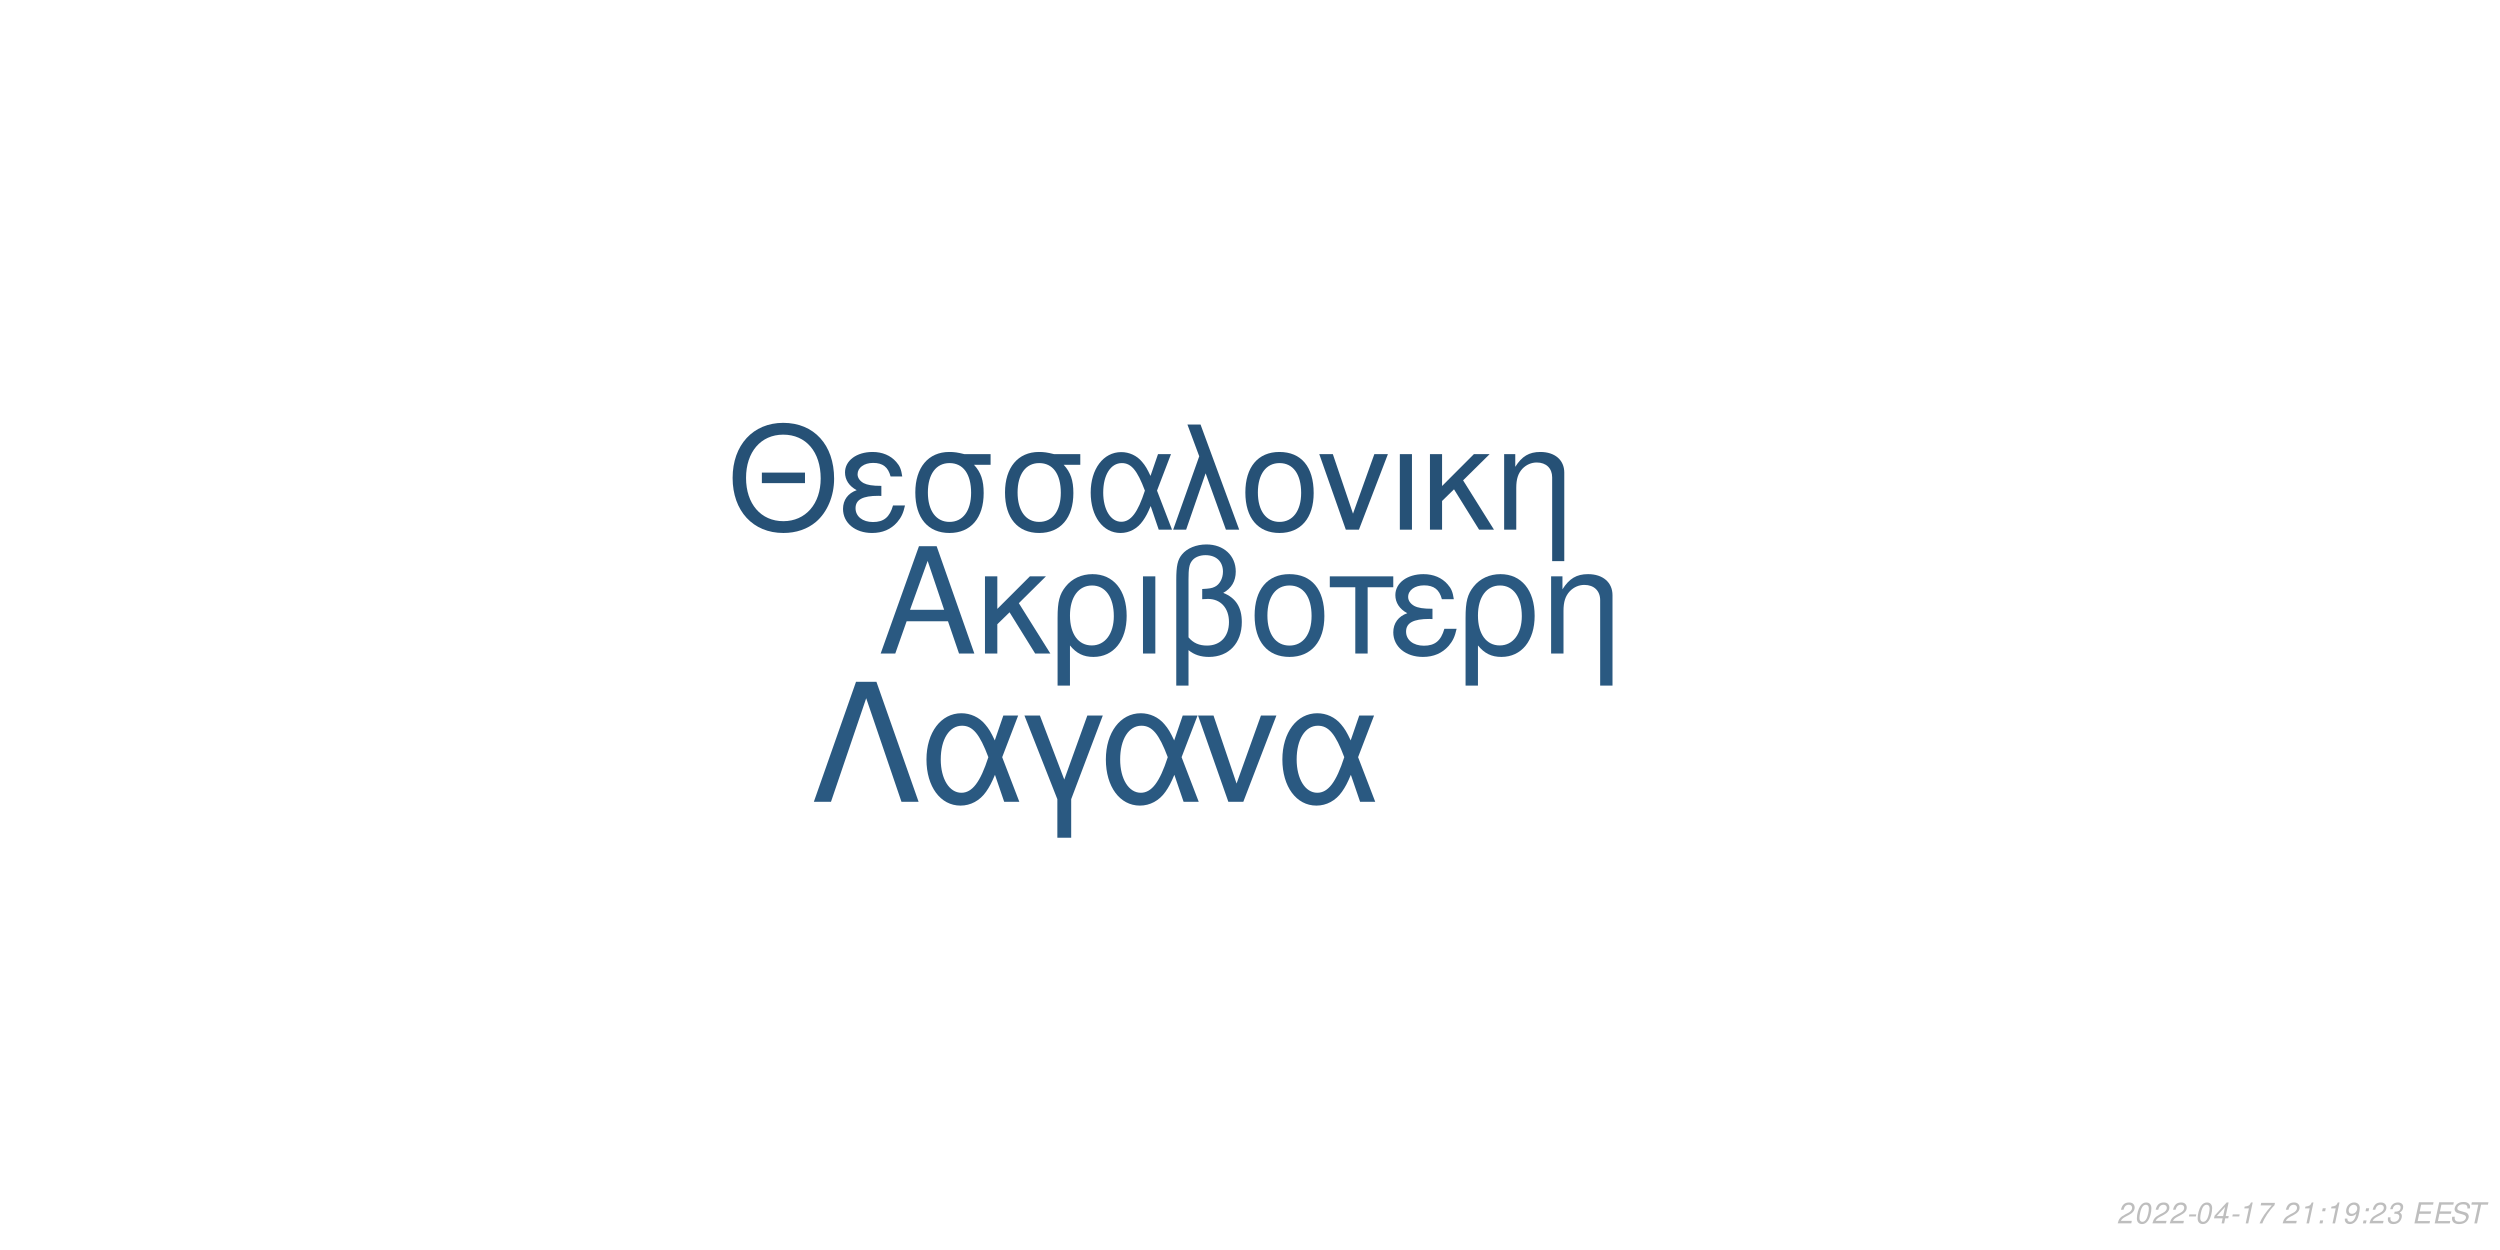
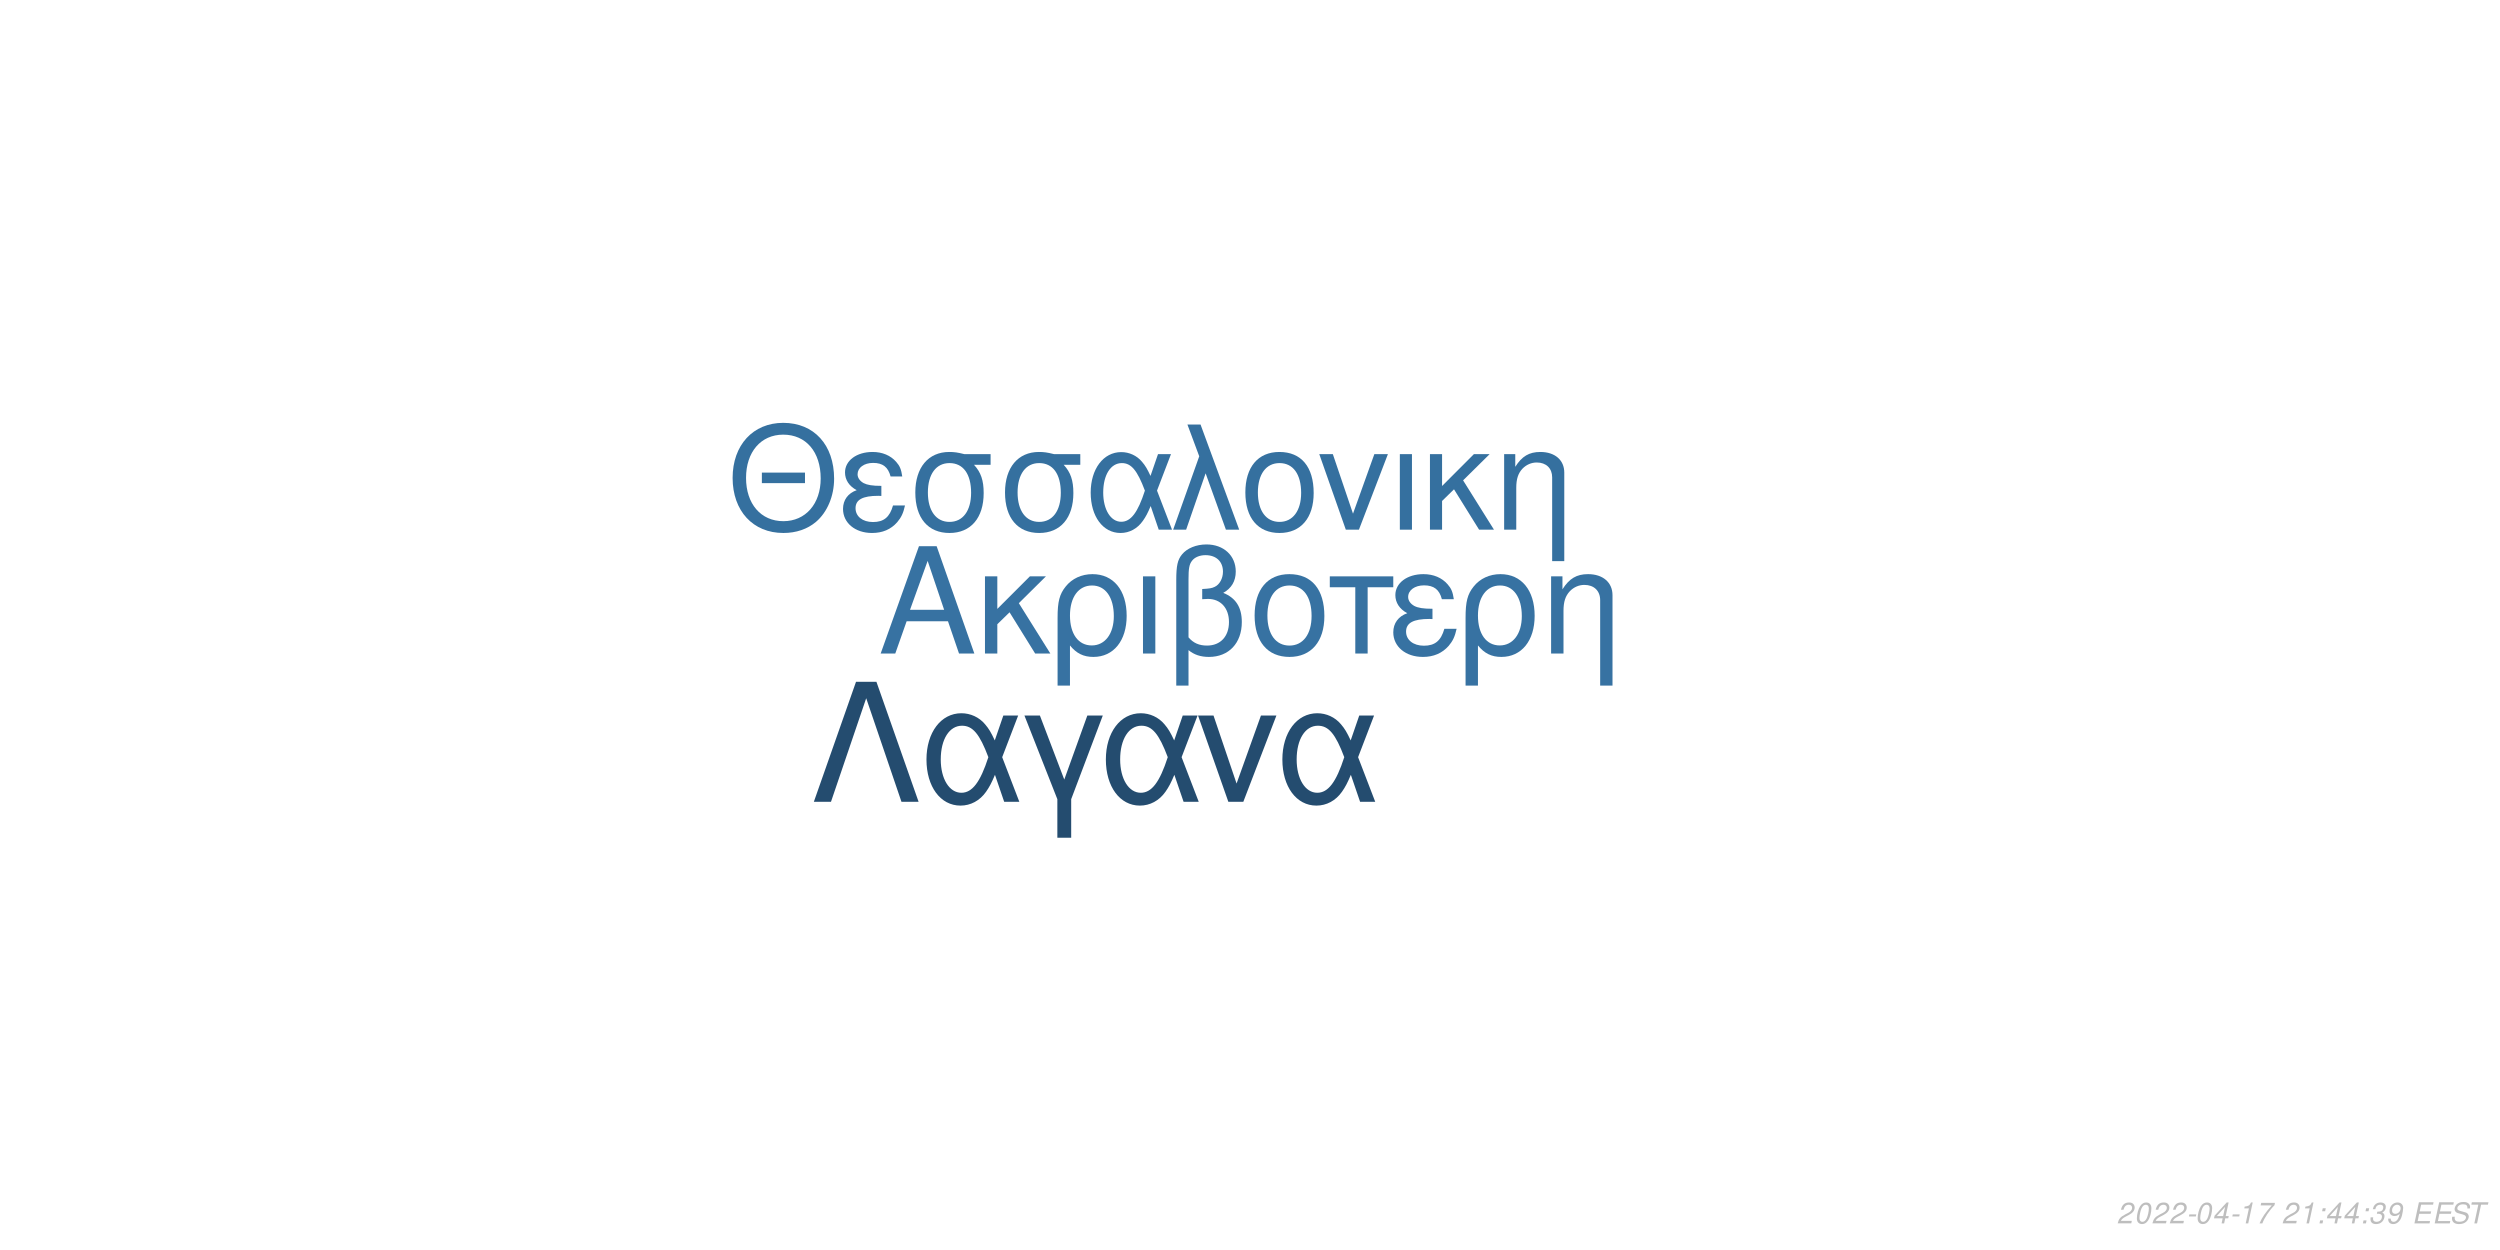
<svg xmlns="http://www.w3.org/2000/svg" xmlns:xlink="http://www.w3.org/1999/xlink" width="864pt" height="432pt" viewBox="0 0 864 432" version="1.1">
  <defs>
    <g>
      <symbol overflow="visible" id="glyph0-0">
        <path style="stroke:none;" d="" />
      </symbol>
      <symbol overflow="visible" id="glyph0-1">
        <path style="stroke:none;" d="M 24.125 -11.141 L 27.938 0 L 33.234 0 L 20.203 -37.094 L 14.094 -37.094 L 0.859 0 L 5.906 0 L 9.828 -11.141 Z M 22.797 -15.109 L 11 -15.109 L 17.094 -32.016 Z M 22.797 -15.109 " />
      </symbol>
      <symbol overflow="visible" id="glyph0-2">
        <path style="stroke:none;" d="M 7.172 -15.422 L 7.172 -26.672 L 2.906 -26.672 L 2.906 0 L 7.172 0 L 7.172 -10.125 L 11.406 -14.25 L 20.25 0 L 25.5 0 L 14.609 -17.406 L 23.969 -26.672 L 18.422 -26.672 Z M 7.172 -15.422 " />
      </symbol>
      <symbol overflow="visible" id="glyph0-3">
        <path style="stroke:none;" d="M 3 11.094 L 7.281 11.094 L 7.281 -2.797 C 9.516 -0.047 11.953 1.172 15.375 1.172 C 22.344 1.172 26.875 -4.422 26.875 -13.031 C 26.875 -21.891 22.297 -27.438 15.062 -27.438 C 11.297 -27.438 7.984 -25.906 5.797 -23.156 C 3.672 -20.516 3 -17.969 3 -12.359 Z M 14.906 -23.516 C 19.547 -23.516 22.438 -19.438 22.438 -12.922 C 22.438 -6.812 19.391 -2.797 14.812 -2.797 C 10.172 -2.797 7.281 -6.766 7.281 -13.125 C 7.281 -19.484 10.234 -23.516 14.906 -23.516 Z M 14.906 -23.516 " />
      </symbol>
      <symbol overflow="visible" id="glyph0-4">
        <path style="stroke:none;" d="M 3.516 0 L 7.781 0 L 7.781 -26.672 L 3.516 -26.672 Z M 3.516 0 " />
      </symbol>
      <symbol overflow="visible" id="glyph0-5">
        <path style="stroke:none;" d="M 4.016 11.094 L 8.25 11.094 L 8.25 -1.172 C 10.172 0.406 12.422 1.172 15.312 1.172 C 22.188 1.172 26.672 -3.609 26.672 -10.891 C 26.672 -15.984 24.578 -19.234 20.25 -20.969 C 23.109 -22.547 24.578 -25.031 24.578 -28.344 C 24.578 -33.844 20.406 -37.703 14.453 -37.703 C 10.938 -37.703 7.734 -36.391 6 -34.25 C 4.484 -32.422 4.016 -30.328 4.016 -25.391 Z M 8.25 -25.656 C 8.25 -29.359 8.5 -30.844 9.469 -32.062 C 10.375 -33.281 12.156 -34 14.094 -34 C 17.812 -34 20.156 -31.812 20.156 -28.297 C 20.156 -25.953 18.984 -23.812 17.297 -23.047 C 16.281 -22.547 15.469 -22.438 12.984 -22.297 L 12.984 -18.781 C 13.734 -18.828 14.344 -18.875 14.969 -18.875 C 19.344 -18.875 22.234 -15.719 22.234 -10.891 C 22.234 -5.906 19.281 -2.75 14.656 -2.75 C 11.953 -2.75 9.922 -3.609 8.25 -5.594 Z M 8.25 -25.656 " />
      </symbol>
      <symbol overflow="visible" id="glyph0-6">
        <path style="stroke:none;" d="M 14.094 -27.438 C 6.562 -27.438 2.094 -22.094 2.094 -13.125 C 2.094 -4.125 6.562 1.172 14.141 1.172 C 21.672 1.172 26.203 -4.172 26.203 -12.922 C 26.203 -22.188 21.828 -27.438 14.094 -27.438 Z M 14.141 -23.516 C 18.938 -23.516 21.781 -19.594 21.781 -12.984 C 21.781 -6.672 18.828 -2.75 14.141 -2.75 C 9.422 -2.75 6.516 -6.672 6.516 -13.125 C 6.516 -19.594 9.422 -23.516 14.141 -23.516 Z M 14.141 -23.516 " />
      </symbol>
      <symbol overflow="visible" id="glyph0-7">
        <path style="stroke:none;" d="M 7.891 0 L 12.156 0 L 12.156 -22.906 L 21.016 -22.906 L 21.016 -26.672 L -0.922 -26.672 L -0.922 -22.906 L 7.891 -22.906 Z M 7.891 0 " />
      </symbol>
      <symbol overflow="visible" id="glyph0-8">
        <path style="stroke:none;" d="M 14.562 -15.469 C 11.344 -15.469 9.562 -15.781 8.297 -16.438 C 6.922 -17.203 6.156 -18.328 6.156 -19.547 C 6.156 -21.891 8.453 -23.562 11.656 -23.562 C 15.062 -23.562 16.953 -22.094 17.812 -18.781 L 21.938 -18.781 C 21.578 -21.266 21.062 -22.5 19.797 -23.922 C 17.812 -26.203 14.906 -27.438 11.453 -27.438 C 5.797 -27.438 1.734 -24.375 1.734 -20.203 C 1.734 -17.609 3.156 -15.375 5.859 -13.938 C 2.797 -12.875 1.016 -10.484 1.016 -7.328 C 1.016 -2.391 5.297 1.172 11.25 1.172 C 14.969 1.172 17.906 -0.109 20.156 -2.641 C 21.578 -4.328 22.297 -5.797 22.906 -8.547 L 18.672 -8.547 C 17.5 -4.422 15.422 -2.703 11.609 -2.703 C 7.938 -2.703 5.438 -4.688 5.438 -7.578 C 5.438 -10.578 7.938 -11.953 13.484 -11.953 C 13.641 -11.953 14.094 -11.953 14.562 -11.906 Z M 14.562 -15.469 " />
      </symbol>
      <symbol overflow="visible" id="glyph0-9">
        <path style="stroke:none;" d="M 3.562 -26.672 L 3.562 0 L 7.844 0 L 7.844 -14.703 C 7.844 -17.906 8.5 -19.891 10.031 -21.531 C 11.406 -22.953 13.188 -23.719 15.062 -23.719 C 18.375 -23.719 20.516 -21.672 20.516 -18.469 L 20.516 11.094 L 24.781 11.094 L 24.781 -20.156 C 24.781 -24.578 21.469 -27.438 16.328 -27.438 C 12.359 -27.438 9.828 -25.906 7.484 -22.188 L 7.484 -26.672 Z M 3.562 -26.672 " />
      </symbol>
      <symbol overflow="visible" id="glyph1-0">
        <path style="stroke:none;" d="" />
      </symbol>
      <symbol overflow="visible" id="glyph1-1">
        <path style="stroke:none;" d="M 26.859 -19.734 L 11.953 -19.734 L 11.953 -16.094 L 26.859 -16.094 Z M 19.328 -36.922 C 8.922 -36.922 1.844 -29.25 1.844 -17.891 C 1.844 -6.484 8.875 1.141 19.391 1.141 C 23.812 1.141 27.703 -0.203 30.641 -2.688 C 34.578 -6.031 36.922 -11.656 36.922 -17.594 C 36.922 -29.297 30 -36.922 19.328 -36.922 Z M 19.328 -32.844 C 27.203 -32.844 32.281 -26.906 32.281 -17.688 C 32.281 -8.922 27.062 -2.938 19.391 -2.938 C 11.609 -2.938 6.484 -8.922 6.484 -17.891 C 6.484 -26.859 11.609 -32.844 19.328 -32.844 Z M 19.328 -32.844 " />
      </symbol>
      <symbol overflow="visible" id="glyph1-2">
        <path style="stroke:none;" d="M 14.25 -15.141 C 11.109 -15.141 9.375 -15.453 8.125 -16.094 C 6.781 -16.844 6.031 -17.938 6.031 -19.141 C 6.031 -21.422 8.266 -23.078 11.406 -23.078 C 14.75 -23.078 16.594 -21.625 17.438 -18.391 L 21.469 -18.391 C 21.125 -20.828 20.625 -22.031 19.391 -23.422 C 17.438 -25.656 14.594 -26.859 11.219 -26.859 C 5.688 -26.859 1.688 -23.875 1.688 -19.781 C 1.688 -17.234 3.094 -15.047 5.734 -13.656 C 2.734 -12.609 1 -10.266 1 -7.172 C 1 -2.344 5.188 1.141 11.016 1.141 C 14.656 1.141 17.547 -0.094 19.734 -2.594 C 21.125 -4.234 21.828 -5.688 22.422 -8.375 L 18.281 -8.375 C 17.141 -4.328 15.094 -2.641 11.359 -2.641 C 7.766 -2.641 5.328 -4.578 5.328 -7.422 C 5.328 -10.359 7.766 -11.703 13.203 -11.703 C 13.359 -11.703 13.797 -11.703 14.25 -11.656 Z M 14.25 -15.141 " />
      </symbol>
      <symbol overflow="visible" id="glyph1-3">
        <path style="stroke:none;" d="M 29 -26.109 L 19.938 -26.109 C 17.594 -26.703 16.438 -26.859 14.703 -26.859 C 7.469 -26.859 2.984 -21.469 2.984 -12.859 C 2.984 -4.031 7.375 1.141 14.797 1.141 C 22.172 1.141 26.609 -4.078 26.609 -12.656 C 26.609 -17.047 25.656 -19.828 23.266 -22.422 L 29 -22.422 Z M 14.797 -23.016 C 19.531 -23.016 22.266 -19.234 22.266 -12.75 C 22.266 -6.531 19.438 -2.688 14.797 -2.688 C 10.172 -2.688 7.328 -6.531 7.328 -12.859 C 7.328 -19.188 10.172 -23.016 14.797 -23.016 Z M 14.797 -23.016 " />
      </symbol>
      <symbol overflow="visible" id="glyph1-4">
        <path style="stroke:none;" d="M 29.344 -26.109 L 24.859 -26.109 L 22.266 -18.578 C 21.125 -21.031 20.484 -22.125 19.328 -23.469 C 17.547 -25.609 14.906 -26.812 12.156 -26.812 C 5.984 -26.812 1.594 -20.984 1.594 -12.812 C 1.594 -4.578 5.828 1.141 11.906 1.141 C 14.953 1.141 17.734 -0.344 19.625 -3.047 C 20.672 -4.531 21.281 -5.688 22.328 -8.172 L 25.109 0 L 29.703 0 L 24.516 -13.5 Z M 20.328 -13.5 C 17.891 -5.922 15.453 -2.734 12.156 -2.734 C 8.516 -2.734 5.922 -6.922 5.922 -12.812 C 5.922 -18.938 8.516 -23.016 12.359 -23.016 C 15.594 -23.016 17.688 -20.531 20.328 -13.5 Z M 20.328 -13.5 " />
      </symbol>
      <symbol overflow="visible" id="glyph1-5">
        <path style="stroke:none;" d="M 1.094 0 L 5.578 0 L 12.312 -19.484 L 19.328 0 L 23.922 0 L 10.562 -36.328 L 6.031 -36.328 L 10.109 -25.359 Z M 1.094 0 " />
      </symbol>
      <symbol overflow="visible" id="glyph1-6">
        <path style="stroke:none;" d="M 13.797 -26.859 C 6.422 -26.859 2.047 -21.625 2.047 -12.859 C 2.047 -4.031 6.422 1.141 13.859 1.141 C 21.234 1.141 25.656 -4.078 25.656 -12.656 C 25.656 -21.719 21.375 -26.859 13.797 -26.859 Z M 13.859 -23.016 C 18.531 -23.016 21.328 -19.188 21.328 -12.703 C 21.328 -6.531 18.438 -2.688 13.859 -2.688 C 9.219 -2.688 6.375 -6.531 6.375 -12.859 C 6.375 -19.188 9.219 -23.016 13.859 -23.016 Z M 13.859 -23.016 " />
      </symbol>
      <symbol overflow="visible" id="glyph1-7">
        <path style="stroke:none;" d="M 14.297 0 L 24.312 -26.109 L 19.625 -26.109 L 12.25 -5.531 L 5.281 -26.109 L 0.594 -26.109 L 9.766 0 Z M 14.297 0 " />
      </symbol>
      <symbol overflow="visible" id="glyph1-8">
        <path style="stroke:none;" d="M 3.438 0 L 7.625 0 L 7.625 -26.109 L 3.438 -26.109 Z M 3.438 0 " />
      </symbol>
      <symbol overflow="visible" id="glyph1-9">
        <path style="stroke:none;" d="M 7.031 -15.094 L 7.031 -26.109 L 2.844 -26.109 L 2.844 0 L 7.031 0 L 7.031 -9.922 L 11.156 -13.953 L 19.828 0 L 24.969 0 L 14.297 -17.047 L 23.469 -26.109 L 18.031 -26.109 Z M 7.031 -15.094 " />
      </symbol>
      <symbol overflow="visible" id="glyph1-10">
        <path style="stroke:none;" d="M 3.484 -26.109 L 3.484 0 L 7.672 0 L 7.672 -14.406 C 7.672 -17.547 8.328 -19.484 9.812 -21.078 C 11.156 -22.469 12.906 -23.219 14.75 -23.219 C 17.984 -23.219 20.078 -21.234 20.078 -18.094 L 20.078 10.859 L 24.266 10.859 L 24.266 -19.734 C 24.266 -24.062 21.031 -26.859 16 -26.859 C 12.109 -26.859 9.609 -25.359 7.328 -21.719 L 7.328 -26.109 Z M 3.484 -26.109 " />
      </symbol>
      <symbol overflow="visible" id="glyph2-0">
        <path style="stroke:none;" d="" />
      </symbol>
      <symbol overflow="visible" id="glyph2-1">
        <path style="stroke:none;" d="M 22.531 -41.484 L 15.484 -41.484 L 0.906 0 L 6.828 0 L 19 -35.797 L 31.188 0 L 37.109 0 Z M 22.531 -41.484 " />
      </symbol>
      <symbol overflow="visible" id="glyph2-2">
        <path style="stroke:none;" d="M 33.516 -29.812 L 28.391 -29.812 L 25.438 -21.219 C 24.125 -24.016 23.391 -25.266 22.078 -26.797 C 20.031 -29.25 17.016 -30.609 13.891 -30.609 C 6.828 -30.609 1.828 -23.953 1.828 -14.625 C 1.828 -5.234 6.656 1.312 13.594 1.312 C 17.078 1.312 20.266 -0.391 22.422 -3.469 C 23.609 -5.172 24.297 -6.484 25.5 -9.328 L 28.688 0 L 33.922 0 L 28 -15.422 Z M 23.219 -15.422 C 20.422 -6.766 17.641 -3.125 13.891 -3.125 C 9.734 -3.125 6.766 -7.906 6.766 -14.625 C 6.766 -21.625 9.734 -26.297 14.109 -26.297 C 17.812 -26.297 20.203 -23.453 23.219 -15.422 Z M 23.219 -15.422 " />
      </symbol>
      <symbol overflow="visible" id="glyph2-3">
        <path style="stroke:none;" d="M 12.062 12.406 L 16.844 12.406 L 16.844 -0.906 L 27.766 -29.812 L 22.422 -29.812 L 14.453 -7.688 L 6.031 -29.812 L 0.688 -29.812 L 12.062 -0.906 Z M 12.062 12.406 " />
      </symbol>
      <symbol overflow="visible" id="glyph2-4">
        <path style="stroke:none;" d="M 16.328 0 L 27.766 -29.812 L 22.422 -29.812 L 14 -6.312 L 6.031 -29.812 L 0.688 -29.812 L 11.156 0 Z M 16.328 0 " />
      </symbol>
      <symbol overflow="visible" id="glyph3-0">
        <path style="stroke:none;" d="" />
      </symbol>
      <symbol overflow="visible" id="glyph3-1">
        <path style="stroke:none;" d="M 5.234 -0.875 L 1.469 -0.875 C 1.641 -1.375 2.203 -1.891 3.109 -2.344 L 4.234 -2.938 C 5.562 -3.625 6.219 -4.469 6.219 -5.484 C 6.219 -5.938 6.062 -6.359 5.797 -6.656 C 5.469 -7.047 4.984 -7.234 4.312 -7.234 C 2.766 -7.234 1.891 -6.453 1.484 -4.734 L 2.375 -4.734 C 2.484 -5.188 2.609 -5.484 2.797 -5.75 C 3.094 -6.203 3.609 -6.453 4.188 -6.453 C 4.891 -6.453 5.344 -6.031 5.344 -5.375 C 5.344 -4.703 4.859 -4.094 4.016 -3.656 L 2.984 -3.125 C 1.234 -2.188 0.797 -1.656 0.344 -0.016 L 5.047 -0.016 Z M 5.234 -0.875 " />
      </symbol>
      <symbol overflow="visible" id="glyph3-2">
        <path style="stroke:none;" d="M 4.203 -7.234 C 3.375 -7.234 2.688 -6.812 2.125 -5.984 C 1.484 -5.047 0.984 -3.188 0.984 -1.734 C 0.984 -1.109 1.172 -0.562 1.484 -0.266 C 1.797 0.047 2.281 0.234 2.766 0.234 C 3.625 0.234 4.281 -0.156 4.859 -1.016 C 5.516 -1.953 6 -3.797 6 -5.266 C 6 -6.5 5.328 -7.234 4.203 -7.234 Z M 4.094 -6.453 C 4.734 -6.453 5.125 -5.984 5.125 -5.156 C 5.125 -4.203 4.781 -2.625 4.406 -1.812 C 3.984 -0.938 3.516 -0.547 2.875 -0.547 C 2.25 -0.547 1.875 -1.031 1.875 -1.828 C 1.875 -2.797 2.203 -4.344 2.594 -5.203 C 2.984 -6.047 3.453 -6.453 4.094 -6.453 Z M 4.094 -6.453 " />
      </symbol>
      <symbol overflow="visible" id="glyph3-3">
        <path style="stroke:none;" d="M 3.516 -3.125 L 1.125 -3.125 L 0.969 -2.406 L 3.359 -2.406 Z M 3.516 -3.125 " />
      </symbol>
      <symbol overflow="visible" id="glyph3-4">
        <path style="stroke:none;" d="M 3.625 -1.75 L 3.266 0 L 4.141 0 L 4.516 -1.75 L 5.562 -1.75 L 5.734 -2.531 L 4.688 -2.531 L 5.688 -7.234 L 5.016 -7.234 L 0.844 -2.672 L 0.641 -1.75 Z M 3.797 -2.531 L 1.594 -2.531 L 4.469 -5.703 Z M 3.797 -2.531 " />
      </symbol>
      <symbol overflow="visible" id="glyph3-5">
        <path style="stroke:none;" d="M 3.703 -5.188 L 2.594 0 L 3.469 0 L 5.016 -7.234 L 4.438 -7.234 C 3.906 -6.156 3.688 -6.016 2.234 -5.812 L 2.109 -5.188 Z M 3.703 -5.188 " />
      </symbol>
      <symbol overflow="visible" id="glyph3-6">
        <path style="stroke:none;" d="M 6.703 -7.094 L 1.953 -7.094 L 1.766 -6.219 L 5.594 -6.219 C 3.344 -3.688 2.266 -2.109 1.375 0 L 2.344 0 C 3.031 -1.906 4.828 -4.594 6.547 -6.281 Z M 6.703 -7.094 " />
      </symbol>
      <symbol overflow="visible" id="glyph3-7">
        <path style="stroke:none;" d="" />
      </symbol>
      <symbol overflow="visible" id="glyph3-8">
        <path style="stroke:none;" d="M 2.359 -1.031 L 1.312 -1.031 L 1.094 0 L 2.141 0 Z M 3.266 -5.234 L 2.219 -5.234 L 2 -4.203 L 3.047 -4.203 Z M 3.266 -5.234 " />
      </symbol>
      <symbol overflow="visible" id="glyph3-9">
-         <path style="stroke:none;" d="M 0.844 -1.656 C 0.844 -1.547 0.844 -1.438 0.844 -1.375 C 0.844 -0.406 1.531 0.234 2.578 0.234 C 3.203 0.234 3.766 0.016 4.297 -0.438 C 4.938 -1 5.312 -1.656 5.594 -2.719 C 5.844 -3.672 6.016 -4.766 6.016 -5.375 C 6.016 -5.844 5.844 -6.328 5.547 -6.656 C 5.203 -7.031 4.703 -7.234 4.062 -7.234 C 2.516 -7.234 1.297 -5.938 1.297 -4.266 C 1.297 -3.203 1.984 -2.547 3.047 -2.547 C 3.484 -2.547 3.953 -2.672 4.281 -2.891 C 4.406 -2.984 4.547 -3.078 4.828 -3.344 C 4.438 -1.484 3.703 -0.547 2.703 -0.547 C 2.109 -0.547 1.719 -0.938 1.719 -1.547 L 1.719 -1.656 Z M 3.953 -6.453 C 4.625 -6.453 5.141 -5.953 5.141 -5.281 C 5.141 -4.188 4.312 -3.312 3.297 -3.312 C 2.594 -3.312 2.172 -3.734 2.172 -4.453 C 2.172 -5.562 2.984 -6.453 3.953 -6.453 Z M 3.953 -6.453 " />
+         <path style="stroke:none;" d="M 2.922 -3.312 C 3.125 -3.344 3.234 -3.344 3.375 -3.344 C 4.203 -3.344 4.688 -3 4.688 -2.406 C 4.688 -1.312 3.906 -0.547 2.781 -0.547 C 2.047 -0.547 1.594 -0.938 1.594 -1.562 C 1.594 -1.719 1.609 -1.844 1.656 -2.094 L 0.766 -2.094 C 0.734 -1.797 0.719 -1.641 0.719 -1.469 C 0.719 -0.375 1.406 0.234 2.641 0.234 C 3.547 0.234 4.297 -0.078 4.812 -0.656 C 5.266 -1.156 5.562 -1.875 5.562 -2.547 C 5.562 -3.125 5.344 -3.453 4.797 -3.734 C 5.641 -4.234 6.016 -4.844 6.016 -5.734 C 6.016 -6.656 5.312 -7.234 4.203 -7.234 C 3.375 -7.234 2.672 -6.938 2.188 -6.375 C 1.891 -6.031 1.703 -5.641 1.516 -4.906 L 2.391 -4.906 C 2.5 -5.359 2.594 -5.594 2.734 -5.812 C 3.047 -6.234 3.516 -6.453 4.078 -6.453 C 4.734 -6.453 5.141 -6.125 5.141 -5.578 C 5.141 -5.188 5.016 -4.797 4.797 -4.547 C 4.516 -4.234 4 -4.062 3.266 -4.062 L 3.078 -4.062 Z M 2.922 -3.312 " />
      </symbol>
      <symbol overflow="visible" id="glyph3-10">
-         <path style="stroke:none;" d="M 2.922 -3.312 C 3.125 -3.344 3.234 -3.344 3.375 -3.344 C 4.203 -3.344 4.688 -3 4.688 -2.406 C 4.688 -1.312 3.906 -0.547 2.781 -0.547 C 2.047 -0.547 1.594 -0.938 1.594 -1.562 C 1.594 -1.719 1.609 -1.844 1.656 -2.094 L 0.766 -2.094 C 0.734 -1.797 0.719 -1.641 0.719 -1.469 C 0.719 -0.375 1.406 0.234 2.641 0.234 C 3.547 0.234 4.297 -0.078 4.812 -0.656 C 5.266 -1.156 5.562 -1.875 5.562 -2.547 C 5.562 -3.125 5.344 -3.453 4.797 -3.734 C 5.641 -4.234 6.016 -4.844 6.016 -5.734 C 6.016 -6.656 5.312 -7.234 4.203 -7.234 C 3.375 -7.234 2.672 -6.938 2.188 -6.375 C 1.891 -6.031 1.703 -5.641 1.516 -4.906 L 2.391 -4.906 C 2.5 -5.359 2.594 -5.594 2.734 -5.812 C 3.047 -6.234 3.516 -6.453 4.078 -6.453 C 4.734 -6.453 5.141 -6.125 5.141 -5.578 C 5.141 -5.188 5.016 -4.797 4.797 -4.547 C 4.516 -4.234 4 -4.062 3.266 -4.062 L 3.078 -4.062 Z M 2.922 -3.312 " />
+         <path style="stroke:none;" d="M 0.844 -1.656 C 0.844 -1.547 0.844 -1.438 0.844 -1.375 C 0.844 -0.406 1.531 0.234 2.578 0.234 C 3.203 0.234 3.766 0.016 4.297 -0.438 C 4.938 -1 5.312 -1.656 5.594 -2.719 C 5.844 -3.672 6.016 -4.766 6.016 -5.375 C 6.016 -5.844 5.844 -6.328 5.547 -6.656 C 5.203 -7.031 4.703 -7.234 4.062 -7.234 C 2.516 -7.234 1.297 -5.938 1.297 -4.266 C 1.297 -3.203 1.984 -2.547 3.047 -2.547 C 3.484 -2.547 3.953 -2.672 4.281 -2.891 C 4.406 -2.984 4.547 -3.078 4.828 -3.344 C 4.438 -1.484 3.703 -0.547 2.703 -0.547 C 2.109 -0.547 1.719 -0.938 1.719 -1.547 L 1.719 -1.656 Z M 3.953 -6.453 C 4.625 -6.453 5.141 -5.953 5.141 -5.281 C 5.141 -4.188 4.312 -3.312 3.297 -3.312 C 2.594 -3.312 2.172 -3.734 2.172 -4.453 C 2.172 -5.562 2.984 -6.453 3.953 -6.453 Z M 3.953 -6.453 " />
      </symbol>
      <symbol overflow="visible" id="glyph3-11">
        <path style="stroke:none;" d="M 2.547 -3.312 L 6.5 -3.312 L 6.688 -4.141 L 2.719 -4.141 L 3.219 -6.469 L 7.344 -6.469 L 7.516 -7.297 L 2.453 -7.297 L 0.906 0 L 6.125 0 L 6.297 -0.812 L 2.016 -0.812 Z M 2.547 -3.312 " />
      </symbol>
      <symbol overflow="visible" id="glyph3-12">
        <path style="stroke:none;" d="M 7.062 -5.156 C 7.125 -5.438 7.141 -5.562 7.141 -5.703 C 7.141 -6.156 6.938 -6.594 6.594 -6.891 C 6.188 -7.25 5.656 -7.406 4.875 -7.406 C 3.844 -7.406 3.047 -7.125 2.5 -6.562 C 2.094 -6.141 1.781 -5.438 1.781 -4.922 C 1.781 -4.297 2.219 -3.766 2.891 -3.562 L 4.594 -3.094 C 5.406 -2.859 5.734 -2.578 5.734 -2.094 C 5.734 -1.781 5.547 -1.406 5.266 -1.141 C 4.844 -0.766 4.266 -0.578 3.453 -0.578 C 2.328 -0.578 1.812 -0.984 1.812 -1.906 C 1.812 -2.047 1.812 -2.125 1.844 -2.312 L 0.984 -2.312 C 0.906 -2.062 0.891 -1.906 0.891 -1.688 C 0.891 -0.484 1.797 0.234 3.297 0.234 C 4.359 0.234 5.234 -0.062 5.812 -0.609 C 6.344 -1.078 6.688 -1.797 6.688 -2.375 C 6.688 -2.641 6.609 -2.906 6.453 -3.156 C 6.234 -3.5 5.938 -3.703 5.469 -3.828 L 3.75 -4.312 C 2.984 -4.547 2.734 -4.734 2.734 -5.188 C 2.734 -5.547 2.875 -5.844 3.188 -6.109 C 3.547 -6.438 4.031 -6.594 4.703 -6.594 C 5.266 -6.594 5.688 -6.484 5.906 -6.297 C 6.094 -6.125 6.219 -5.797 6.219 -5.516 C 6.219 -5.422 6.203 -5.344 6.188 -5.156 Z M 7.062 -5.156 " />
      </symbol>
      <symbol overflow="visible" id="glyph3-13">
        <path style="stroke:none;" d="M 4.938 -6.469 L 7.312 -6.469 L 7.484 -7.297 L 1.75 -7.297 L 1.578 -6.469 L 3.984 -6.469 L 2.609 0 L 3.547 0 Z M 4.938 -6.469 " />
      </symbol>
    </g>
  </defs>
  <g id="surface1">
    <rect x="0" y="0" width="864" height="432" style="fill:rgb(100%,100%,100%);fill-opacity:1;stroke:none;" />
-     <g style="fill:rgb(16.471%,34.902%,50.588%);fill-opacity:1;">
+     <g style="fill:rgb(21.569%,44.706%,63.529%);fill-opacity:1;">
      <use xlink:href="#glyph0-1" x="303.5" y="225.861" />
      <use xlink:href="#glyph0-2" x="337.5" y="225.861" />
      <use xlink:href="#glyph0-3" x="362.5" y="225.861" />
      <use xlink:href="#glyph0-4" x="391.5" y="225.861" />
      <use xlink:href="#glyph0-5" x="402.5" y="225.861" />
      <use xlink:href="#glyph0-6" x="431.5" y="225.861" />
      <use xlink:href="#glyph0-7" x="460.5" y="225.861" />
      <use xlink:href="#glyph0-8" x="480.5" y="225.861" />
      <use xlink:href="#glyph0-3" x="503.5" y="225.861" />
      <use xlink:href="#glyph0-9" x="532.5" y="225.861" />
    </g>
-     <g style="fill:rgb(14.902%,31.765%,46.275%);fill-opacity:1;">
+     <g style="fill:rgb(20.784%,43.922%,62.353%);fill-opacity:1;">
      <use xlink:href="#glyph1-1" x="251.348" y="183.058" />
      <use xlink:href="#glyph1-2" x="290.348" y="183.058" />
      <use xlink:href="#glyph1-3" x="313.348" y="183.058" />
      <use xlink:href="#glyph1-3" x="344.348" y="183.058" />
      <use xlink:href="#glyph1-4" x="375.348" y="183.058" />
      <use xlink:href="#glyph1-5" x="404.348" y="183.058" />
      <use xlink:href="#glyph1-6" x="428.348" y="183.058" />
      <use xlink:href="#glyph1-7" x="455.348" y="183.058" />
      <use xlink:href="#glyph1-8" x="480.348" y="183.058" />
      <use xlink:href="#glyph1-9" x="491.348" y="183.058" />
      <use xlink:href="#glyph1-10" x="516.348" y="183.058" />
    </g>
-     <g style="fill:rgb(16.471%,34.902%,50.588%);fill-opacity:1;">
+     <g style="fill:rgb(14.118%,29.804%,43.529%);fill-opacity:1;">
      <use xlink:href="#glyph2-1" x="280.359" y="277.105" />
      <use xlink:href="#glyph2-2" x="318.359" y="277.105" />
      <use xlink:href="#glyph2-3" x="353.359" y="277.105" />
      <use xlink:href="#glyph2-2" x="380.359" y="277.105" />
      <use xlink:href="#glyph2-4" x="413.359" y="277.105" />
      <use xlink:href="#glyph2-2" x="441.359" y="277.105" />
    </g>
    <g style="fill:rgb(74.51%,74.51%,74.51%);fill-opacity:1;">
      <use xlink:href="#glyph3-1" x="731.52" y="422.81" />
      <use xlink:href="#glyph3-2" x="737.52" y="422.81" />
      <use xlink:href="#glyph3-1" x="743.52" y="422.81" />
      <use xlink:href="#glyph3-1" x="749.52" y="422.81" />
      <use xlink:href="#glyph3-3" x="755.52" y="422.81" />
      <use xlink:href="#glyph3-2" x="758.52" y="422.81" />
      <use xlink:href="#glyph3-4" x="764.52" y="422.81" />
      <use xlink:href="#glyph3-3" x="770.52" y="422.81" />
      <use xlink:href="#glyph3-5" x="773.52" y="422.81" />
      <use xlink:href="#glyph3-6" x="779.52" y="422.81" />
      <use xlink:href="#glyph3-7" x="785.52" y="422.81" />
      <use xlink:href="#glyph3-1" x="788.52" y="422.81" />
      <use xlink:href="#glyph3-5" x="794.52" y="422.81" />
      <use xlink:href="#glyph3-8" x="800.52" y="422.81" />
-       <use xlink:href="#glyph3-5" x="803.52" y="422.81" />
-       <use xlink:href="#glyph3-9" x="809.52" y="422.81" />
+       <use xlink:href="#glyph3-4" x="803.52" y="422.81" />
+       <use xlink:href="#glyph3-4" x="809.52" y="422.81" />
      <use xlink:href="#glyph3-8" x="815.52" y="422.81" />
-       <use xlink:href="#glyph3-1" x="818.52" y="422.81" />
+       <use xlink:href="#glyph3-9" x="818.52" y="422.81" />
      <use xlink:href="#glyph3-10" x="824.52" y="422.81" />
      <use xlink:href="#glyph3-7" x="830.52" y="422.81" />
      <use xlink:href="#glyph3-11" x="833.52" y="422.81" />
      <use xlink:href="#glyph3-11" x="840.52" y="422.81" />
      <use xlink:href="#glyph3-12" x="846.52" y="422.81" />
      <use xlink:href="#glyph3-13" x="852.52" y="422.81" />
    </g>
  </g>
</svg>
